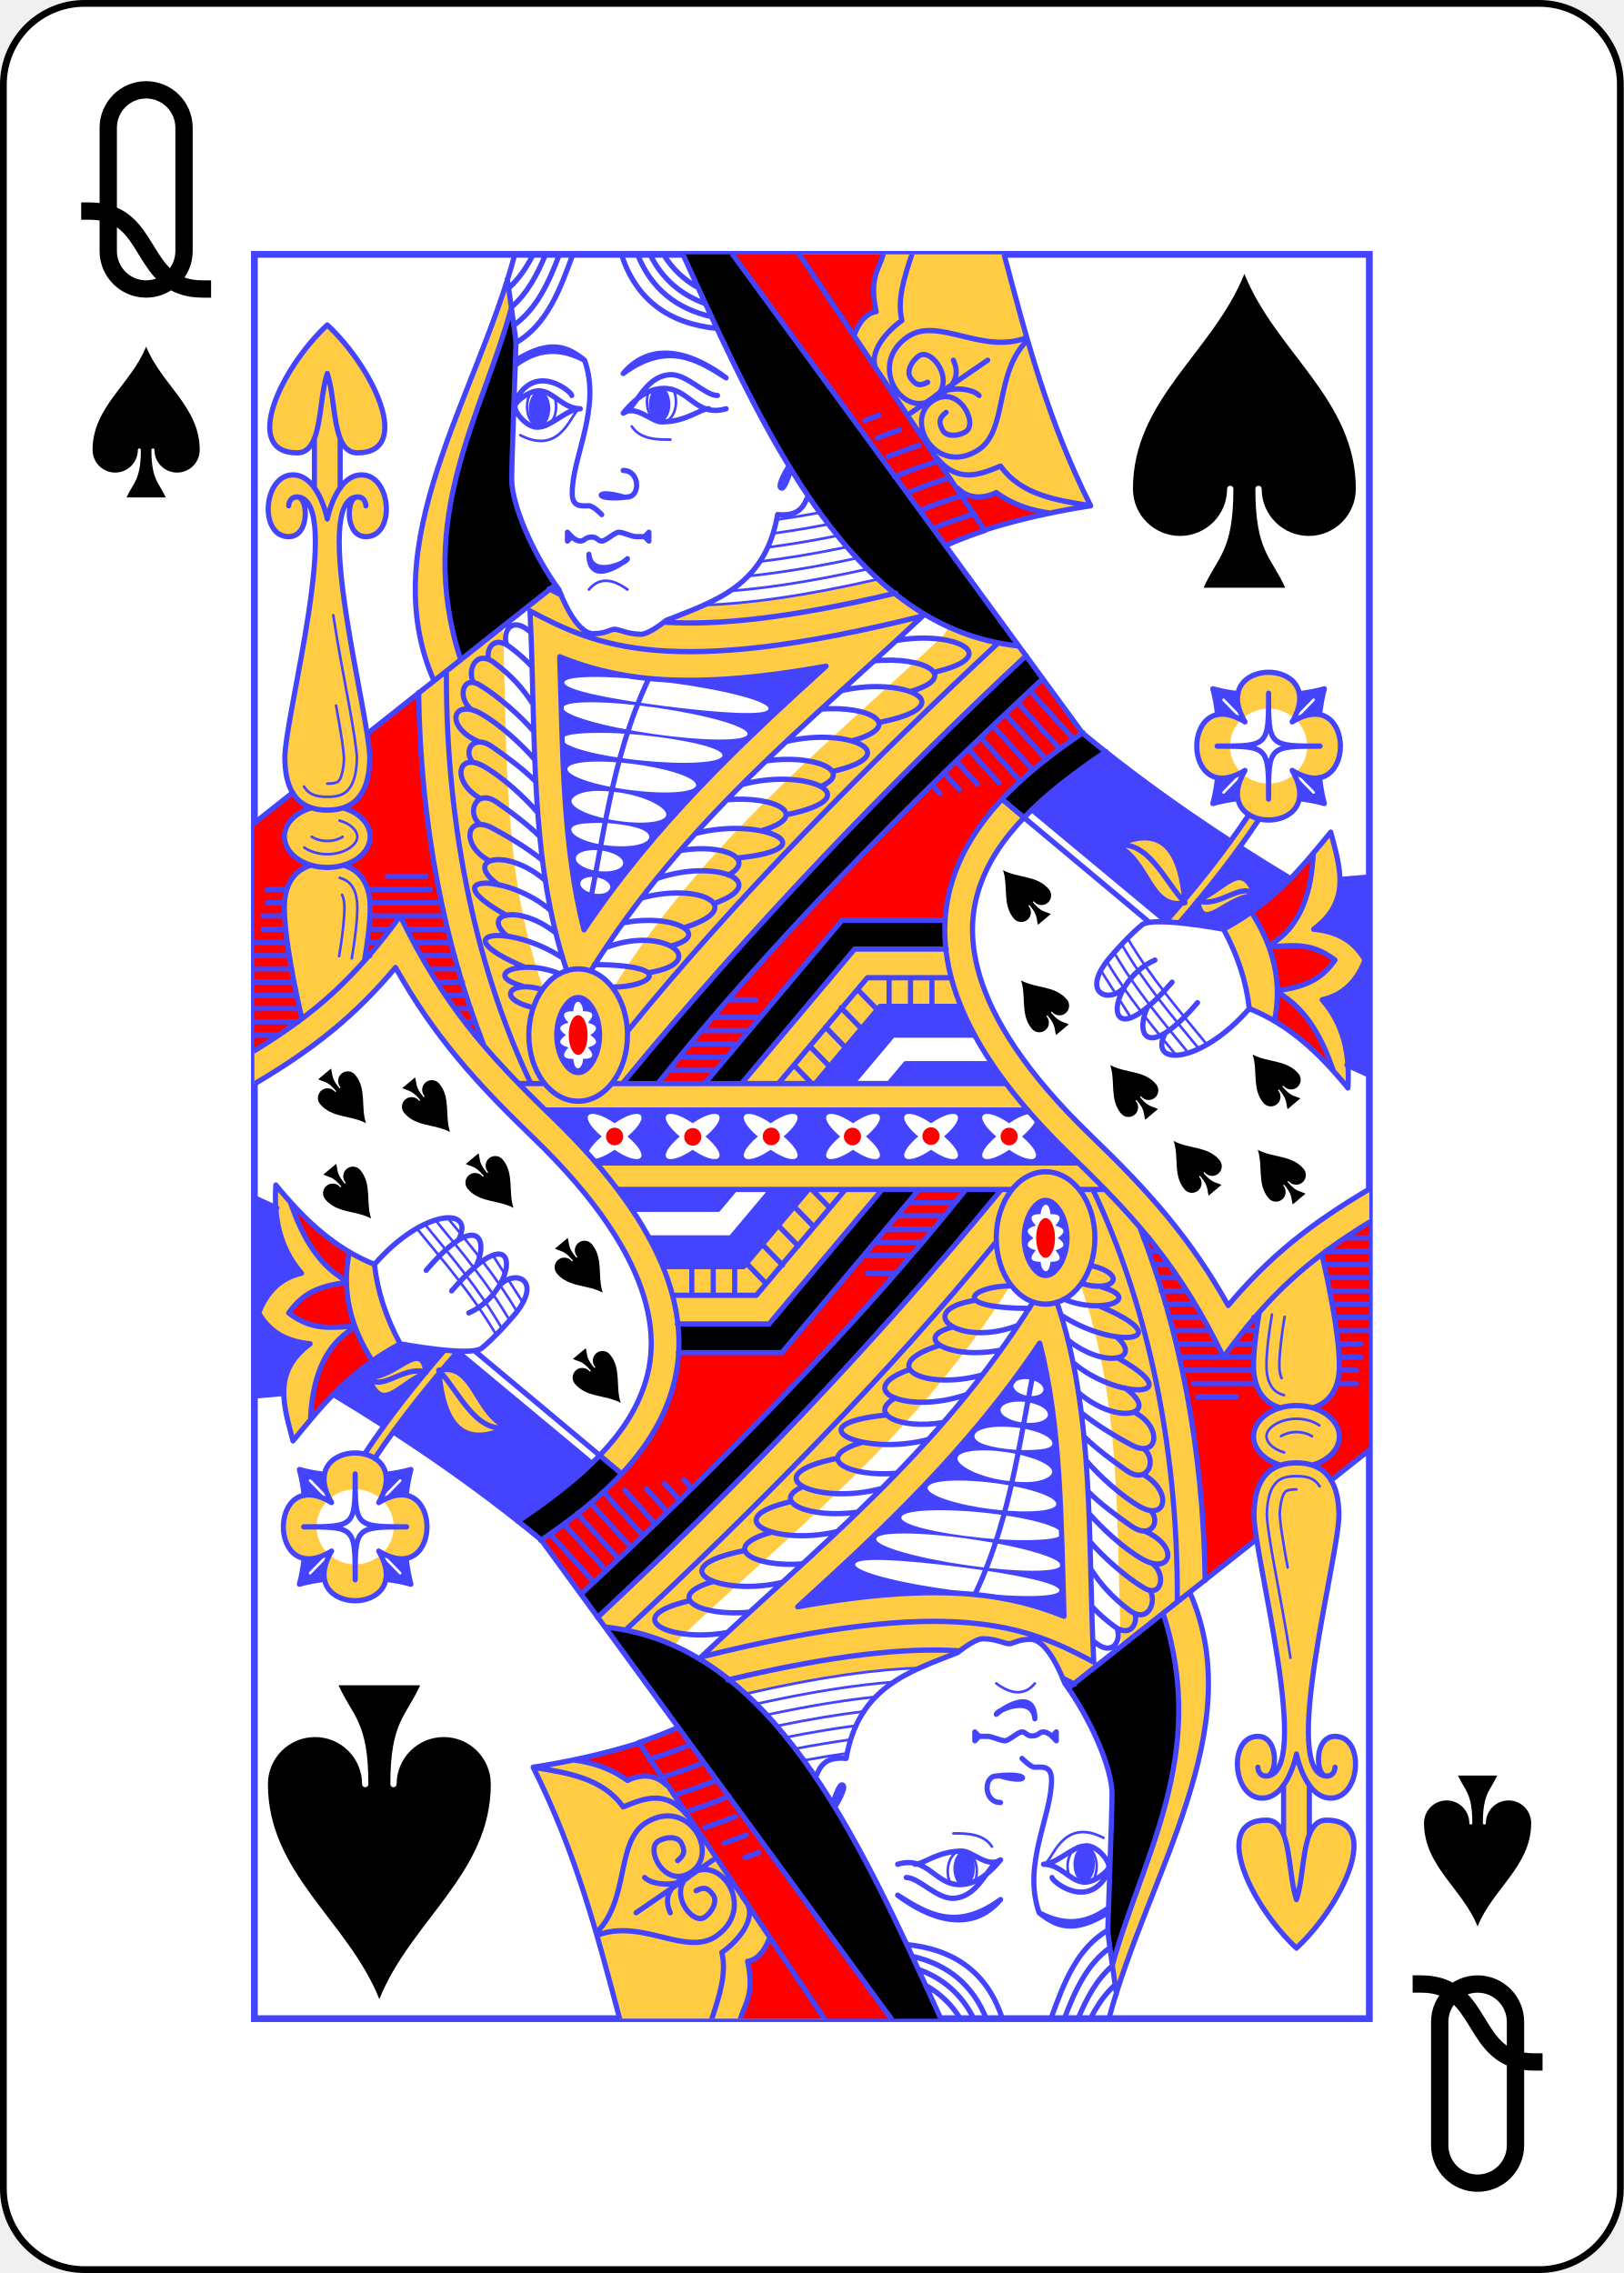
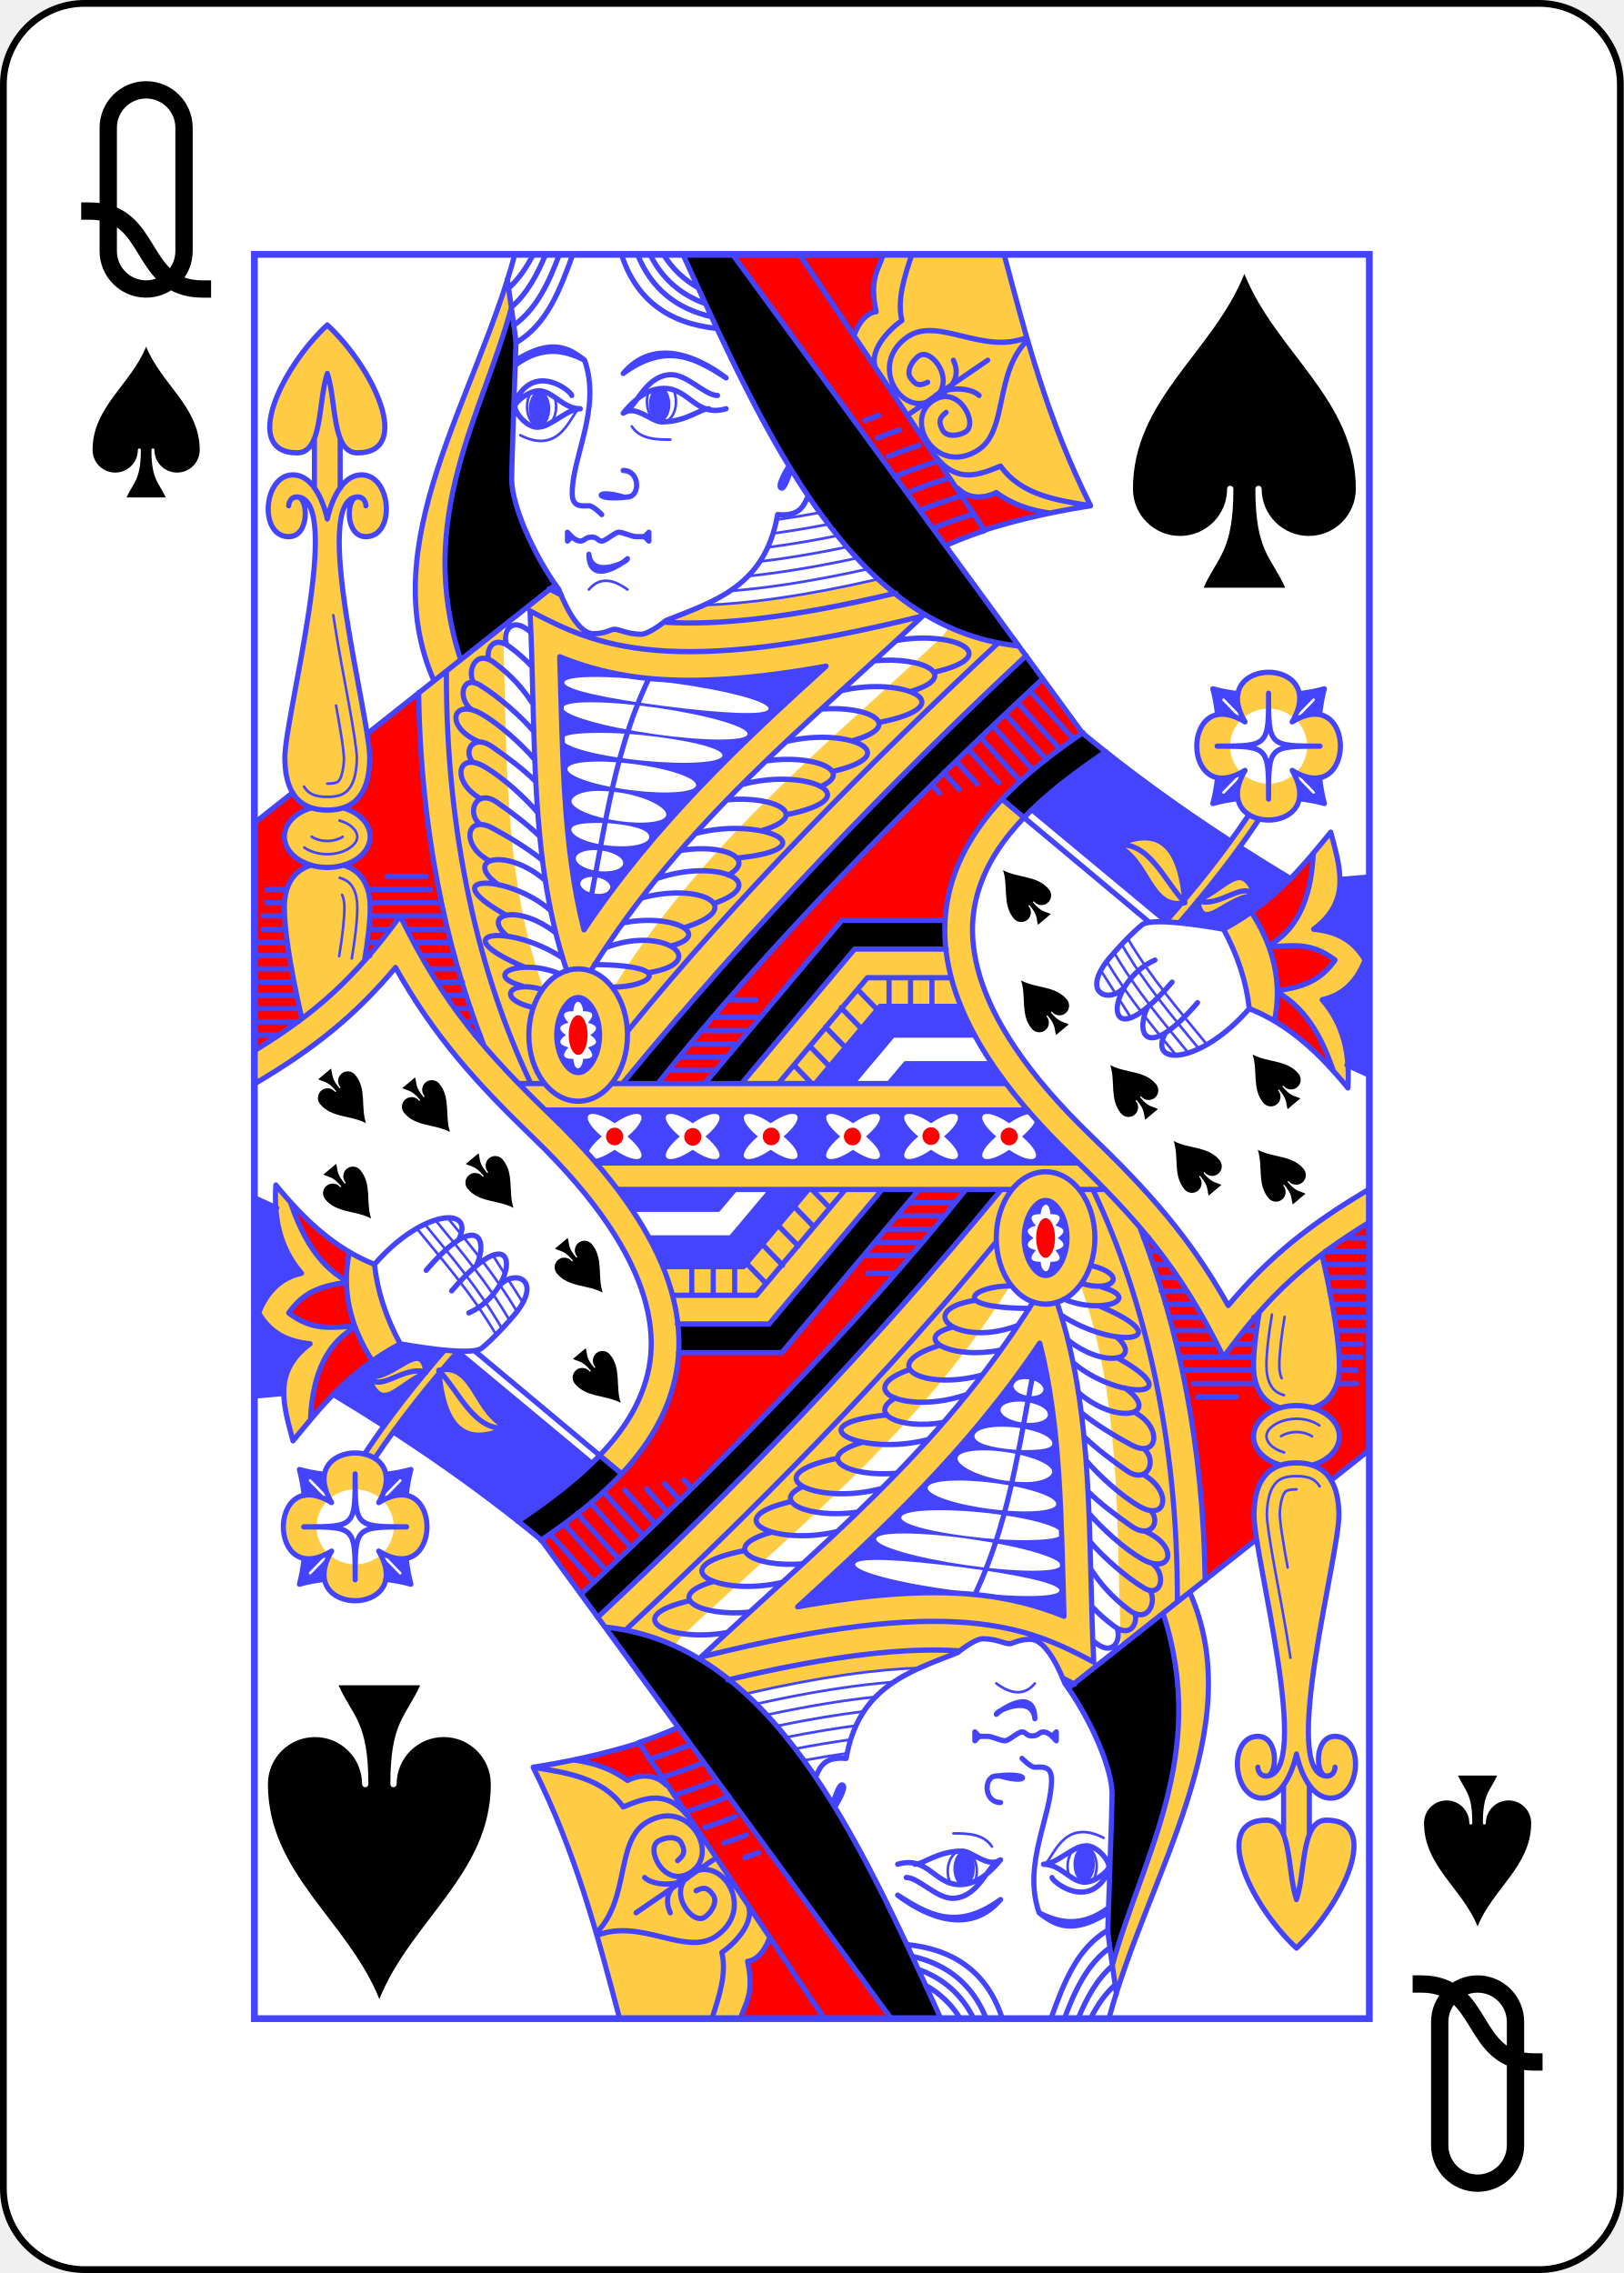
<svg xmlns="http://www.w3.org/2000/svg" xmlns:xlink="http://www.w3.org/1999/xlink" class=" queen" face="QS" height="3.5in" preserveAspectRatio="none" viewBox="-120 -168 240 336" width="2.5in">
  <defs>
    <symbol id="SSQ" viewBox="-600 -600 1200 1200" preserveAspectRatio="xMinYMid">
      <path d="M0 -500C100 -250 355 -100 355 185A150 150 0 0 1 55 185A10 10 0 0 0 35 185C35 385 85 400 130 500L-130 500C-85 400 -35 385 -35 185A10 10 0 0 0 -55 185A150 150 0 0 1 -355 185C-355 -100 -100 -250 0 -500Z" fill="black" />
    </symbol>
    <symbol id="VSQ" viewBox="-500 -500 1000 1000" preserveAspectRatio="xMinYMid">
      <path d="M-260 100C40 100 -40 460 260 460M-175 0L-175 -285A175 175 0 0 1 175 -285L175 285A175 175 0 0 1 -175 285Z" stroke="black" stroke-width="80" stroke-linecap="square" stroke-miterlimit="1.5" fill="none" />
    </symbol>
    <symbol id="SQ6" preserveAspectRatio="none" viewBox="0 0 1300 2000">
      <path stroke="#44F" stroke-linecap="round" stroke-linejoin="round" stroke-width="3" fill="none" d="M986.603,811.202l17.525,26.837m3.576,5.477 14.288,21.88M993.49,800.868c12.595,20.813 26.365,39.794 40.672,57.94m3.681,4.637c6.057,7.579 12.2,15.026 18.38,22.414m3.579,4.268c4.936,5.872 9.889,11.716 14.837,17.57M1002.289,791.277c25.655,42.892 56.331,77.957 86.527,113.771M1011.321,782.244c26.598,44.899 58.724,81.183 90.152,118.553M1018.211,775.405C1045.438,820.52 1078.197,857.015 1110,895M91.99,409.09c5.346,34.4 12.365,69.897 17.979,99.543 5.614,29.646 9.608,54.847 9.523,62.492 -0.145,13.187 -2.604,25.095 -7.352,32.221C107.393,610.471 101.334,615 85,615 68.666,615 62.607,610.471 57.859,603.346M95.23,511.424c2.783,14.698 5.162,28.283 6.813,38.99 1.65,10.708 2.461,19.517 2.449,20.547 -0.126,11.422 -3.037,21.371 -4.834,24.068 -1.554,2.333 -1.961,2.671 -3.316,3.332C94.986,599.022 91.781,600 85,600M99.244,641.859C113.484,645.758 120,654.053 120,660c0,3.875 -2.134,8.183 -8.246,12.461C105.642,676.739 95.97,680 85,680 74.03,680 64.358,676.739 58.246,672.461M99.477,706.764c8.836,2.486 12.848,6.436 15.93,11.998C118.488,724.324 120,732.046 120,740c0,15.201 -2.706,36.775 -6.41,58.111M102.949,660.283C99.903,662.338 92.86,665 85,665c-7.997,0 -15.198,-2.76 -18.152,-4.828M102.285,726.031C103.523,728.265 105,733.947 105,740c0,13.42 -2.566,34.674 -6.189,55.545M726.76,368.279C639.854,387.672 574.693,396.008 524.839,397.575M715.613,356.589C649.941,370.779 597.123,378.462 554.168,381.631M703.039,344.259c-49.768,10.383 -91.885,16.912 -127.756,20.523M690.788,331.769c-38.303,7.698 -71.908,13.042 -101.508,16.491M680.138,318.872c-30.036,5.827 -57.089,10.165 -81.515,13.253M670.205,305.766c-23.347,4.37 -44.834,7.816 -64.642,10.458M659.573,292.715c-18.048,3.239 -34.946,5.91 -50.783,8.073M390,380c11.945,-13.956 27.221,-12.698 45,0M440,195c10,15 30,15 45,15M310,205c50,25 60,-30 70,-30M350.02,162.055c1.143,3.178 1.786,6.766 1.786,10.564 0,13.036 -7.581,23.604 -16.933,23.604 -9.352,0 -16.933,-10.568 -16.933,-23.604 0,-5.798 1.5,-11.108 3.988,-15.217M488.558,153.607c1.908,3.82 3.026,8.463 3.026,13.47 0,13.036 -7.581,23.604 -16.933,23.604 -9.352,0 -16.933,-10.568 -16.933,-23.604 0,-4.033 0.725,-7.829 2.004,-11.149" />
      <use xlink:href="#SSQ" height="90" width="90" transform="translate(1188,935)scale(1,0.972)rotate(-40)translate(-45,-45)" />
      <use xlink:href="#SSQ" height="90" width="90" transform="translate(1194,1043)scale(1,0.972)rotate(-40)translate(-45,-45)" />
      <use xlink:href="#SSQ" height="90" width="90" transform="translate(1096,1033)scale(1,0.972)rotate(-40)translate(-45,-45)" />
      <use xlink:href="#SSQ" height="90" width="90" transform="translate(1022,947)scale(1,0.972)rotate(-40)translate(-45,-45)" />
      <use xlink:href="#SSQ" height="90" width="90" transform="translate(918,851)scale(1,0.972)rotate(-40)translate(-45,-45)" />
      <use xlink:href="#SSQ" height="90" width="90" transform="translate(897,726)scale(1,0.972)rotate(-40)translate(-45,-45)" />
    </symbol>
    <symbol id="SQ5" preserveAspectRatio="none" viewBox="0 0 1300 2000">
      <path stroke="#44F" stroke-linecap="round" stroke-linejoin="round" stroke-width="6" fill="none" d="M435,885A57.5,75 0 0 1 377.5,960 57.5,75 0 0 1 320,885 57.5,75 0 0 1 377.5,810 57.5,75 0 0 1 435,885v0M417.077,940H876.026M308.271,940h28.757M339.491,970H901.478M131.845,543.196 351.035,374.589M6.9310566e-5,644.615 44.832,610.129M1138.166,665.182C1077.993,627.183 1020.125,586.553 965.296,542.458M1208.58,707.907c-20.188,-11.785 -40.16,-23.815 -59.891,-36.121M557.518,-3.5577172e-4 965.446,542.578M1299.729,1059.765c-68.477,39.278 -116.733,76.573 -164.284,131.813 -44.949,-77.848 -93.918,-130.607 -160.209,-192.689 -76.06,-71.231 -114.274,-131.591 -129.371,-180.426 -15.097,-48.834 -8.908,-86.603 7.949,-120.969 28.317,-57.727 91.513,-102.355 139.07,-133.864M499.685,0.037C598.837,212.453 698.514,423.778 890.342,443.851M364.365,812.312C320.077,685.414 328.509,542.63 321.336,404.177c76.717,39.852 163.357,77.441 457.882,5.761C644.587,533.127 501.693,642.054 392.457,811.847M355.977,456.125c29.63,11.748 64.921,21.562 110.043,25.154 51.306,4.084 115.563,0.486 200.578,-14.406 -98.578,87.128 -198.392,177.482 -282.246,298.861 -24.965,-94.927 -24.797,-201.063 -28.375,-309.609v0M867.343,440.406C719.63,574.076 560.439,730.575 436.094,879.438M223.892,472.869c-0.823,183.169 37.986,343.482 98.116,466.271M191.498,496.713c2.086,150.922 30.405,286.392 75.553,398.739M429.507,939.468C578.783,763.04 746.552,593.77 899.911,454.841M470.355,940.012C595.553,787.076 764.145,621.017 918.956,481.379M525,940 685,755h120.419M567.926,940.05 699.861,787.5h106.789M611.465,939.39 714.723,820h97.264M654.392,939.439 729.584,852.5h93.897M697.397,939.399 744.445,885h95.046M740.075,939.736 759.307,917.5H860M906.392,629.423 1063.785,756.677M871.924,617.813 1043.244,757.011M459.619,481.348C414.869,573.513 406.452,669.627 385,765M303.656,-0.002C259.093,162.789 138.614,327.078 209.423,483.473M240.1,458.28C187.085,297.86 265.541,182.854 300.096,58.96M805.811,330.134c14.888,-6.445 30.422,-12.16 46.149,-17.214M0.097,902.739C71.866,860.067 117.037,820.617 170,750c50,100 99.857,155.164 176.979,227.389 281.561,263.684 94.151,409.611 -13.084,480.469M377.5,842.5c4.423,0 9.318,2.003 14.867,9.24C397.916,858.978 402.5,871.022 402.5,885c0,13.978 -4.584,26.022 -10.133,33.26C386.818,925.497 381.923,927.5 377.5,927.5c-4.423,0 -9.318,-2.003 -14.867,-9.24C357.084,911.022 352.5,898.978 352.5,885c0,-13.978 4.584,-26.022 10.133,-33.26C368.182,844.503 373.077,842.5 377.5,842.5v0M1130,765c16.819,30.213 26.654,60.208 30,90 47.231,18.324 82.887,51.837 115,90 2.342,-37.044 -4.297,-71.387 -30,-100 23.35,-4.999 40.003,-20.019 50,-45 -14.528,-24.402 -35.976,-32.699 -60,-35 44.875,-32.167 30.267,-71.339 20,-110 -32.963,38.744 -63.867,77.98 -125,110v0M1300,705.833l-34.324,2.86M1300,930.555l-26.171,-11.632M1192.727,836.426c37.699,20.42 54.567,59.519 65.28,89.01M1182.969,784.923c26.555,-0.869 48.454,-6.172 77.031,15.077 -14.637,19.516 -30.136,29.721 -67.201,34.643M1234.629,679.158c-1.994,40.389 -12.783,83.276 -52.204,104.577M1162.343,745.425c26.538,39.875 36.074,80.877 26.979,123.434M1130,765c0,0 -82.168,-15 -95,-5 -12.832,10 -32.969,31.307 -40,40 -31.97,39.527 3.645,49.729 20,30M1050,800c-59.312,25.45 -64.226,120.615 20,25M1041.193,853.529c-14.944,32.294 0.758,60.301 58.5,-5.248M1062.185,882.591C1040.994,921.292 1103.755,918.144 1160,855M1063.252,755.8c33.572,-37.624 66.287,-76.827 96.446,-120.735M1078.458,757.687c32.493,-36.683 64.095,-75.006 93.255,-117.826M1085,735c-4.952,-58.002 -25.404,-90.068 -80,-65 38.526,16.691 38.617,74.158 80,65v0M1005,670c37.807,-6.254 56.14,40.797 80,65M1100,732.332c35,-15 50.673,-47.071 67.282,-5 -32.282,-2.084 -62.282,45 -67.282,5v0M1100.066,732.845c26.326,8.267 52.462,-23.905 67.216,-5.514M1155,585C1080,630 1080,485 1155,530c-45,-75 100,-75 55,0 75,-45 75,100 10e-5,55 45,75 -100,75 -55,10e-6v0M1242.5,557.5c-60,0 -60,0 -60,-60 0,60 0,60 -60,60 60,0 60,0 60,60 0,-60 0,-60 60,-60v0M1122.974,521.343c-1.248,-10.594 -3.073,-20.44 -5.474,-28.843 8.577,2.45 18.654,4.3 29.498,5.55M1146.755,616.978c-10.751,1.249 -20.742,3.09 -29.255,5.522 2.422,-8.479 4.258,-18.424 5.507,-29.126M1241.948,592.986c1.25,10.85 3.1,20.933 5.552,29.514 -8.414,-2.404 -18.273,-4.23 -28.883,-5.478M1218.576,497.983c10.625,-1.248 20.499,-3.076 28.924,-5.483 -2.415,8.453 -4.247,18.364 -5.495,29.029M357.959,386.261c-4.785,-2.306 -9.524,-4.688 -14.283,-7.126M748.069,383.939C622.451,413.088 538.889,420.538 479.792,417.078M355.99,456.129c29.627,11.745 64.914,21.559 110.029,25.15 51.303,4.084 115.556,0.486 200.564,-14.404C568.012,554 468.16,644.256 384.25,765.713 359.238,670.907 359.539,564.676 355.99,456.129v0M85,135c10.787,31.13 5,90 35,90 65,0 20,-95 -35,-145 -55,50 -100,145 -35,145 30,0 24.213,-58.87 35,-90v0M40,285c0,0 0,-10 10,-10 12.881,0 15,45 -10,45 -35,0 -30,-70 5,-70 30,0 40,50 40,50 0,0 10,-50 40,-50 35,0 40,70 5,70 -25,0 -22.881,-45 -10,-45 10,0 10,10 10,10M120,275c-55,2.668 15,250 14.491,296.289C134.168,600.673 125,630 85,630 45,630 35.832,600.673 35.509,571.289 35,525 105,277.668 50,275M70,264.984V208.333M100,265.189V208.744M103.206,627.393C121.818,632.488 135,645.167 135,660c0,19.33 -22.386,35 -50,35 -27.614,0 -50,-15.67 -50,-35 0,-14.83 13.177,-27.506 31.782,-32.604M65.931,692.476C41.675,699.577 35,720.74 35,740c0,36.244 13.136,96.133 20.364,126.343M128.369,800.677C132.147,778.914 135,756.89 135,740c0,-19.399 -6.772,-40.731 -31.462,-47.677M256.892,885h6.386M1.1417102e-4,885 28.737,885M245.572,870h11.901M2.5229169e-5,870 51.088,870M233.67,855h18.578M4.1609595e-5,855 52.54,855M222.93,840h24.093M7.6084636e-5,840 49.347,840M212.771,825h29.898M4.2336546e-5,825 46.444,825M203.192,810h34.543M4.0905762e-6,810 43.541,810M194.483,795h38.897M129.462,795h5.225M-3.8457096e-5,795 40.638,795M186.065,780h42.961M131.784,780h14.514M-3.1733115e-5,780 38.316,780M178.228,765h46.734M133.816,765h24.673M10,765H36.284M134.687,750h86.502M10,750H34.543M134.977,735h83.018M15,735H35.123M132.655,720H205M15,720H37.845M155,705h45M325,510c-11.823,-17.571 -24.455,-31.947 -45.421,-47.163 -21.678,-15.732 -32.015,9.636 -23.863,22.705M325,540c-13.684,-15.717 -40.727,-39.318 -62.257,-51.807 -20.397,-11.832 -26.523,15.099 -9.535,27.995M326.649,572.539c-13.684,-15.717 -40.423,-39.856 -62.257,-51.807 -33.042,-18.086 -43.839,14.159 -2.743,31.807M329.682,632.145c-13.684,-15.717 -40.423,-39.856 -62.257,-51.807 -30.812,-16.866 -37.656,16.866 -5.116,35.807M328.068,597.688c-13.861,-13.59 -33.316,-27.705 -50.773,-39.513 -22.074,-14.931 -34.105,4.474 -22.836,17.226M332.196,659.388c-13.77,-13.233 -32.62,-26.885 -49.583,-38.358 -24.045,-16.263 -36.173,12.272 -19.252,25.316M335.481,686.606C319.244,673.642 295.514,659.744 277.425,650.338c-31.27,-16.261 -36.887,20.479 -3.298,37.121M339.442,709.944C293.812,671.344 241.204,684.642 285,715M345.578,743.858c-49.783,-42.234 -140.14,-42.27 -51.454,5.5M359.154,797.427C296.308,757.356 217.415,767.986 315.257,808.088M356.152,815.716c-43.416,-18.163 -92.791,0.21 -43.971,13.658M335.796,833.551c-36.462,-11.384 -55.926,9.427 -11.424,20.211M323.637,467.387c-7.192,-7.586 -15.51,-14.892 -25.859,-22.401 -17.521,-12.715 -26.719,0.327 -25.123,12.489M322.159,428.227c-1.318,-1.002 -2.67,-2.006 -4.059,-3.014 -19.412,-14.087 -28.607,3.442 -24.227,16.361M351.502,769.347c-41.829,-32.623 -87.13,-22.987 -57.826,2.599M396.51,805.034c97.552,1.04 65.936,25.615 21.194,25.634M410.204,785.716c31.879,-11.92 60.58,-9.172 74.958,-1.629 16.817,8.823 14.04,24.205 -26.164,30.349M430.55,757.732c58.577,-11 103.695,13.949 55.485,26.189M451.623,729.604c67.421,-18.097 125.455,10.742 49.426,33.663M469.152,707.617c69.253,-23.471 135.427,4.475 67.152,28.145M497.035,675.734c50.502,-8.008 88.675,9.666 55.551,28.022M514.063,656.567c77.254,-19.945 157.955,17.262 48.763,27.753M550.915,618.31c57.176,-5.002 100.009,18.027 40.226,35.034M568.891,600.939c75.248,-19.798 151.842,14.609 51.224,34.336M596.84,574.156c55.645,-7.643 102.468,11.747 64.246,28.765M620.738,552.108c71.57,-16.516 140.665,14.62 53.46,34.064M660.734,515.57c57.115,-4.525 99.001,18.874 36.455,35.786M684.387,494.589c73.88,-16.895 144.864,16.899 43.681,36.081M722.796,460.826c57.765,-5.504 101.75,17.66 42.025,34.797M748.431,437.765c68.018,-11.92 127.591,17.439 43.802,36.027M645.552,273.862C640.452,285.479 635.593,297.26 610,295c-14.372,81.302 -73.773,98.388 -130,120 0,0 -19.419,15.646 -29.419,15.646C435.581,430.646 425,425 420,425c-5,0 -10,5 -25,5 -15,0 -30,-25 -40,-50 -30,-40 -55,-96.045 -55,-125 0,-20 5.003,-149.999 5,-155 -0.002,-3.089 -5.728,-42.446 -10.104,-72.074M622.933,240.321C616.616,250.552 609.194,264.742 615,265c2.734,0.121 6.97,-10.378 10.244,-19.906M904.16,494.814l50.564,54.175M889.99,508.204l48.735,52.216M875.348,521.087l48.019,51.449M861.637,534.968l46.154,49.451M847.017,547.875l45.963,49.246M832.833,561.25l35.288,37.809M818.663,574.639l24.026,25.742M803.865,587.356l17.842,19.116M790.064,601.14l8.928,9.566M482.759,925h55.419M495.895,910h55.008M508.21,895h55.829M521.346,880h55.419M534.483,865h55.419M552.956,845H585M790,820v32.5M765,820v32.5M740,820v32.5M703.268,833.268l22.578,22.578M684.089,854.089l23.399,23.399M665.936,875.936l22.783,22.783M648.194,898.194l22.578,22.578M629.22,919.22l20.731,20.731M791.296,310.755c15.63,-6.297 31.834,-11.835 48.115,-16.69M776.157,290.351c15.845,-6.355 32.273,-11.933 48.765,-16.813M760.822,270.486c16.181,-6.504 32.973,-12.196 49.824,-17.161M746.548,252.229c16.426,-6.796 33.542,-12.736 50.759,-17.91M739.121,229.174c11.718,-4.608 23.734,-8.797 35.842,-12.6M726.547,208.228c8.464,-3.276 17.075,-6.335 25.756,-9.191M711.686,188.339c5.395,-2.008 10.857,-3.949 16.37,-5.825M900.409,94.432C848.546,114.254 796.728,69.77 761.432,93.622 715,125 755,185 789.335,165.189 821.135,146.84 790,105 775,115c-9.303,6.202 -14.888,18.309 -10,25 6.18,8.459 10.489,9.628 20,5M901.467,97.133C861.761,135.456 879.347,201.012 842.741,222.521 794.423,250.91 757.503,188.968 790.171,166.514c30.256,-20.796 54.606,25.324 39.12,34.554 -9.604,5.724 -22.937,5.55 -26.869,-1.743 -4.972,-9.221 -4.172,-13.613 4.102,-20.203M765,180l90,-60M845,160c-10,-10 -45.467,-11.357 -55,5 22.008,-11.038 34.763,-24.757 25,-45M795,230c25,30 50,20 75,10 24.055,32.765 64.661,38.666 105,45M725,130C715,110 740,85 755,75 749.149,51.949 757.707,26.01 766.594,0.005M700,90c10,-25 25,-25 25,-25 -8.483,-38.172 3.289,-47.867 8.187,-64.931M427.964,0.018C445.065,51.748 483.313,78.4 539.319,83.994M446.671,0.044C462.631,38.844 492.036,61.7 533.14,70.683M461.245,0.016C475.225,27.447 496.929,45.719 525.584,55.748M476.996,0.108C487.38,16.454 500.998,28.964 517.636,37.894M371.264,0.044C356.344,40.197 340.918,80.075 304.697,100.286M355.609,0.044C343.343,31.804 329.139,61.846 302.671,80.299M339.571,0.021C329.734,23.196 317.891,44.53 299.715,59.884M325.157,0.084C317.465,14.722 308.277,27.965 296.268,38.544M305,120c41.102,-25.066 61.561,-14.287 80,0 20,55 -15,110 -14.419,151.676 0.216,15.477 11.727,13.449 19.419,13.324 4.999,-0.081 15,10 15,10M305,125c29.586,-20.976 55.476,-17.507 80,-5M430,245c20,0 20,30 5,30 -40,5 -40,-10 -5,0M365,315v10l5,-5 -5,-5v0M455,320l5,-5v10l-5,-5v0M370,320c0,0 5,5 10,5 5,0 5.244,-4.01 12.322,-4.485C400,320 400,325 405,325c5,0 15,-10 20,-10 5,0 15,5 20,5h10M390,340c3.07,28.452 45.614,8.689 45,5 -5,5 -44.772,31.851 -45,-5v0M430,135c51.536,-36.719 85.865,-16.182 120,5 -35.405,-25.982 -85,-45 -120,-5v0M540,160C525,160 503.53,134.615 483.614,136.451 453.799,139.2 445,175 430,180 447.935,158.592 463.794,151.781 478.07,151.935 507.274,152.251 515,185 550,175M430,180c15,-10 32.809,10.043 45.174,9.945C504.082,189.717 519.494,175 530,175M380,175c-20,0 -30.874,-19.165 -47.032,-20.29 -12.341,-0.86 -29.195,12.612 -29.195,17.612 0,7.071 11.237,20.708 22.743,23.258C342.908,199.214 362.812,175.349 380,175v0M305,165c22.643,-42.75 64.953,-9.492 65,-5M820,265c15,15 35,10 45,5 20.519,14.656 42.757,20.72 62.683,23.229M851.867 312.337C895.106 299.118 938.831 290.348 975 285C924.901 188.223 899.901 94.153 874.117 -0.002 M851.867,312.337C895.106,299.118 938.831,290.348 975,285 924.901,188.223 899.901,94.153 874.117,-0.002M851.013,311.998 635.367,-2.4089679e-4M927.653,293.265C907.757,290.72 885.519,284.656 865,270c-10,5 -30,10 -45,-5" />
    </symbol>
    <symbol id="SQ4" preserveAspectRatio="none" viewBox="0 0 1300 2000">
      <path fill="black" d="M499.674,0C598.831,212.426 698.516,423.784 891.078,444.248L557.508,0ZM299.898,59.855C265.541,182.854 187.085,297.86 240.1,458.279L349.875,372.945C322.205,333.641 300,282.29 300,255c0,-20 5.003,-149.999 5,-155 -10e-4,-2.004 -2.411,-19.274 -5.102,-40.145zM899.91,454.842C746.551,593.77 578.784,763.041 429.508,939.469l40.848,0.543C595.553,787.076 764.144,621.017 918.955,481.379Zm65.791,87.457c-28.872,19.187 -64.125,44.128 -93.979,75.523l25.551,20.043c30.23,-29.844 65.96,-54.59 95.6,-73.979 -9.281,-6.879 -18.471,-14.107 -27.172,-21.588zM685,755 525.102,939.883 570,940 699.861,787.5H806.65L805,755Z" />
    </symbol>
    <symbol id="SQ3" preserveAspectRatio="none" viewBox="0 0 1300 2000">
      <path fill="#44F" d="M472.5,150a12.5,20 0 0 0 -12.5,20 12.5,20 0 0 0 12.5,20 12.5,20 0 0 0 12.5,-20 12.5,20 0 0 0 -12.5,-20zm-140,5a12.5,20 0 0 0 -12.5,20 12.5,20 0 0 0 12.5,20 12.5,20 0 0 0 12.5,-20 12.5,20 0 0 0 -12.5,-20zm23.49,301.129c3.549,108.548 3.248,214.779 28.26,309.584 83.91,-121.457 183.762,-211.713 282.334,-298.838 -85.008,14.89 -149.262,18.489 -200.564,14.404 -45.115,-3.592 -80.402,-13.405 -110.029,-25.15zm42.926,22.922c22.576,0.103 52.528,2.344 83.498,6.246 65.746,8.284 118.153,21.659 117.055,29.873 -1.098,8.214 -56.309,5.079 -122.053,-3.205 -65.739,-8.284 -117.118,-18.579 -116.027,-26.793 0.534,-4.02 14.072,-6.229 37.527,-6.121zM1117.5,492.5c2.401,8.404 4.227,18.249 5.475,28.844v0.361c7.388,-1.364 16.465,0.084 27.232,5.623l-21.267,-21.268a1.5,1.5 0 0 1 1.045,-2.576 1.5,1.5 0 0 1 1.076,0.455l21.268,21.268c-5.529,-10.748 -6.981,-19.813 -5.629,-27.193 -10.729,-1.249 -20.702,-3.086 -29.199,-5.514zm130,0c-8.425,2.407 -18.299,4.234 -28.924,5.482h-0.279c1.361,7.386 -0.087,16.461 -5.623,27.223l21.266,-21.266a1.5,1.5 0 0 1 1.031,-0.453 1.5,1.5 0 0 1 1.09,2.574l-21.267,21.268c10.757,-5.534 19.827,-6.984 27.211,-5.627v-0.172c1.249,-10.665 3.081,-20.576 5.496,-29.029zm-853.6,15.258c20.384,0.103 47.429,2.344 75.393,6.246 59.364,8.284 106.684,21.659 105.691,29.873 -0.993,8.214 -49.917,8.157 -109.277,-0.127 -59.364,-8.284 -106.684,-21.659 -105.691,-29.873 0.486,-4.019 12.709,-6.227 33.885,-6.119zm7.695,34.68c15.094,-0.075 32.615,0.814 50.479,2.562 51.501,5.041 94.008,14.752 93.676,23.004 -0.329,8.252 -42.347,10.855 -93.85,5.814C400.399,568.778 358.918,558.002 359.25,549.75c0.203,-5.087 15.52,-7.179 42.346,-7.312zm590.814,21.094c-26.288,17.831 -58.004,39.716 -85.844,65.822L1063.252,755.799c5.929,-6.645 11.831,-13.341 17.697,-20.102C1043.571,740.317 1042.225,686.128 1005,670c53.451,-24.542 74.165,5.695 79.658,61.402 18.288,-21.222 36.203,-43.132 53.461,-66.25 -50.496,-31.89 -99.368,-65.632 -145.709,-101.621zm92.248,167.871c-1.235,1.434 -2.47,2.867 -3.709,4.295 1.306,-0.161 2.653,-0.388 4.051,-0.697 -0.104,-1.216 -0.224,-2.404 -0.342,-3.598zm-21.406,24.396 1.324,1.023C1092.824,758.22 1130,765 1130,765c33.235,-17.408 57.528,-36.95 78.082,-57.385 -19.956,-11.655 -39.702,-23.553 -59.211,-35.719 -15.553,20.888 -31.646,40.782 -48.066,60.072 34.429,-15.142 49.998,-46.38 66.478,-4.637 -32.143,-2.075 -62.02,44.581 -67.213,5.5 -7.149,8.386 -14.356,16.663 -21.611,24.854zM399.885,574.988c12.139,-0.075 26.23,0.814 40.598,2.562 41.421,5.041 74.783,15.817 74.516,24.068 -0.265,8.252 -34.059,10.855 -75.48,5.814 -41.421,-5.041 -74.783,-15.817 -74.516,-24.068 0.164,-5.087 13.308,-8.243 34.883,-8.377zm814.908,12.684 21.267,21.268a1.5,1.5 0 1 1 -2.121,2.121l-21.266,-21.266c5.537,10.764 6.984,19.84 5.621,27.227h0.322c10.609,1.248 20.468,3.074 28.883,5.479 -2.428,-8.497 -4.263,-18.47 -5.512,-29.199 -7.381,1.352 -16.447,-0.099 -27.195,-5.629zm-64.588,0.002c-10.75,5.53 -19.816,6.98 -27.197,5.627v0.072c-1.249,10.702 -3.085,20.648 -5.508,29.127 8.498,-2.428 18.47,-4.265 29.199,-5.514 -1.352,-7.38 0.1,-16.446 5.629,-27.193l-21.268,21.268a1.5,1.5 0 1 1 -2.121,-2.121zM399.951,608.221c7.756,-0.014 16.339,0.596 25.049,1.779 30.51,4.147 55.198,16.746 55.244,25 0.049,8.255 -24.648,11.585 -55.16,7.438 -30.51,-4.147 -55.282,-14.199 -55.328,-22.453 -0.032,-5.623 11.687,-11.731 30.195,-11.764zm2.941,36.283c3.928,-0.016 8.001,0.151 12.107,0.496 25.086,2.107 44.778,7.028 45.422,14.979 0.643,7.95 -19.171,12.686 -44.256,10.578 -25.086,-2.107 -45.944,-10.261 -46.588,-18.211 -0.523,-6.467 13.793,-7.764 33.314,-7.842zm-6.371,30.781c1.538,10e-4 3.102,0.061 4.674,0.18 15.244,1.152 28.128,7.433 28.779,14.027 0.652,6.595 -11.178,11.008 -26.422,9.855 -15.244,-1.152 -28.128,-7.433 -28.779,-14.027 -0.573,-5.812 8.608,-10.048 21.748,-10.035zm-2.721,30.471c0.975,0.002 1.966,0.05 2.963,0.145 9.661,0.914 17.828,5.899 18.242,11.133 0.413,5.235 -7.086,8.737 -16.748,7.822 -9.661,-0.914 -17.828,-5.899 -18.242,-11.133 -0.364,-4.614 5.455,-7.977 13.785,-7.967zm906.199,0.078 -34.277,2.855c0.225,20.003 -6.783,39.153 -30.719,56.311 24.024,2.301 45.472,10.598 60,35 -9.997,24.981 -26.65,40.001 -50,45 19.682,21.91 28.177,47.183 30.029,74.453l0.01,0.008 24.957,11.094zm-167.266,64.205c0.237,0.446 0.471,0.893 0.705,1.34 -0.234,-0.446 -0.468,-0.893 -0.705,-1.34zm3.041,5.883c0.083,0.166 0.171,0.332 0.254,0.498 -0.083,-0.166 -0.171,-0.332 -0.254,-0.498zm2.676,5.484c0.215,0.453 0.425,0.905 0.637,1.357 -0.212,-0.452 -0.422,-0.905 -0.637,-1.357zm2.455,5.324c0.179,0.4 0.364,0.801 0.541,1.201 -0.177,-0.4 -0.361,-0.801 -0.541,-1.201zm2.596,5.984c0.21,0.502 0.413,1.004 0.619,1.506 -0.206,-0.502 -0.409,-1.004 -0.619,-1.506zm2.07,5.117c0.198,0.503 0.4,1.005 0.594,1.508 -0.194,-0.503 -0.396,-1.005 -0.594,-1.508zm2.342,6.188c0.192,0.531 0.376,1.061 0.564,1.592 -0.188,-0.531 -0.372,-1.061 -0.564,-1.592zm1.732,4.965c0.204,0.605 0.411,1.21 0.609,1.814 -0.199,-0.605 -0.405,-1.21 -0.609,-1.814zm2.027,6.266c0.185,0.602 0.358,1.203 0.537,1.805 -0.179,-0.601 -0.352,-1.203 -0.537,-1.805zm1.469,5.01c0.18,0.638 0.359,1.276 0.533,1.914 -0.174,-0.638 -0.353,-1.276 -0.533,-1.914zM377.5,842.5c-4.423,0 -9.318,2.003 -14.867,9.24C357.084,858.978 352.5,871.022 352.5,885c0,13.978 4.584,26.022 10.133,33.26 5.549,7.238 10.444,9.24 14.867,9.24 4.423,0 9.318,-2.003 14.867,-9.24C397.916,911.022 402.5,898.978 402.5,885c0,-13.978 -4.584,-26.022 -10.133,-33.26C386.818,844.503 381.923,842.5 377.5,842.5Zm-0.273,4.795c2.956,0.088 5.949,5.08 5.949,10.705 10.931,-0.111 14.677,3.311 5.676,13 13.697,3.744 10.645,8.7 2.838,14 7.808,5.3 10.86,10.256 -2.838,14 9.002,9.689 5.255,13.111 -5.676,13 0,10 -9.46,18 -11.352,0 -10.931,0.111 -14.677,-3.311 -5.676,-13 -13.697,-3.744 -10.645,-8.7 -2.838,-14 -7.808,-5.3 -10.86,-10.256 2.838,-14 -9.002,-9.689 -5.255,-13.111 5.676,-13 0.828,-7.875 3.103,-10.773 5.402,-10.705zm352.357,5.205 -75.191,86.939 43.004,-0.041L744.445,885H840l-15,-32.5zm29.723,65 -19.23,22.236L876.25,939.955 860,917.5Zm-104.135,52.42 -315.76,0.18c2.44,2.479 4.988,4.874 7.566,7.289 15.37,14.394 29.321,28.433 41.91,42.127 1.07,-4.444 6.05,-11.131 16.111,-19.516 -30,-25 -15,-35 15,-15 30,-20 45,-10 15,15 30,25 15,35 -15,15 -11.069,7.379 -20.085,10.664 -25.562,10.629 1.311,1.463 2.628,2.926 3.906,4.381l256.418,-0.133zm-170.012,4.445C490.609,974.219 499.75,977.5 511,985c30,-20 45,-10 15,15 30,25 15,35 -15,15 -30,20 -45,10 -15,-15 -18.75,-15.625 -19.922,-25.391 -10.84,-25.635zm91,0C581.609,974.219 590.75,977.5 602,985c30,-20 45,-10 15,15 30,25 15,35 -15,15 -30,20 -45,10 -15,-15 -18.75,-15.625 -19.922,-25.391 -10.84,-25.635z" />
    </symbol>
    <symbol id="SQ2" preserveAspectRatio="none" viewBox="0 0 1300 2000">
      <path fill="red" d="M557.518,0 805.967,330.457 851.014,311.998 635.367,0Zm78.021,0 63.766,90.75C710,65 725,65 725,65 716.507,26.779 728.315,17.104 733.201,0ZM820,265 851.867,312.338C877.508,304.499 903.32,298.225 927.654,293.266 907.758,290.721 885.519,284.656 865,270c-10,5 -30,10 -45,-5zm99.127,216.287C764.145,621.016 595.553,787.076 470.355,940.012L525,940 685,755h120.418l-0.055,-0.412c6.374,-102.762 97.501,-170.658 160.412,-212.229zm-727.42,15.562 -59.861,46.348 -0.396,0.305c1.931,12.046 3.108,21.693 3.041,27.787 -0.259,23.595 -6.221,47.154 -30.277,55.812C121.818,632.489 135,645.167 135,660 129.282,676.588 118.028,686.751 104.152,691.959 128.228,699.269 135,720.601 135,740c0,16.89 -2.852,38.915 -6.16,60.219 -1.952,2.162 -3.909,4.293 -5.873,6.395C138.567,789.967 153.927,771.431 170,750 200.251,810.502 230.449,854.592 266.857,895.715 221.902,783.105 193.584,647.634 191.707,496.85ZM44.531,610.361 0,644.615V902.783C30.798,884.466 56.707,866.736 80.428,846.898 72.428,853.57 64.158,860.019 55.518,866.33 48.136,836.132 35,776.244 35,740 35,720.74 41.675,699.576 65.385,692.256 47.266,686.611 35,674.308 35,660 35,645.17 48.177,632.494 66.973,627.498 56.529,624.356 49.362,618.221 44.531,610.361Zm1190.098,68.797 -1.121,1.047c-20.054,23.043 -41.871,45.665 -71.744,65.723 27.117,39.371 36.653,80.374 27.744,123.129 25.439,14.765 47.233,33.87 67.875,55.842 -10.09,-28.954 -26.957,-68.052 -64.619,-89.363C1229.865,829.721 1245.363,819.516 1260,800c-28.578,-21.248 -50.476,-15.945 -77.303,-15.67 39.149,-21.896 49.937,-64.783 51.932,-105.172zM110.746,819.238c-0.789,0.786 -1.581,1.567 -2.373,2.346 0.792,-0.778 1.584,-1.56 2.373,-2.346zm-5.152,5.051c-0.768,0.743 -1.535,1.487 -2.307,2.223 0.771,-0.735 1.538,-1.48 2.307,-2.223zm-5.262,5.006c-2.077,1.946 -4.165,3.876 -6.273,5.779 2.104,-1.902 4.195,-3.831 6.273,-5.779zm-6.539,6.021c-1.468,1.323 -2.945,2.636 -4.43,3.939 1.482,-1.304 2.962,-2.615 4.43,-3.939zM377.5,862.5a11,22.5 0 0 0 -11,22.5 11,22.5 0 0 0 11,22.5 11,22.5 0 0 0 11,-22.5 11,22.5 0 0 0 -11,-22.5zm225.176,127.465a10,10 0 0 0 -10,10 10,10 0 0 0 10,10 10,10 0 0 0 10,-10 10,10 0 0 0 -10,-10zM420,990a10,10 0 0 0 -10,10 10,10 0 0 0 10,10 10,10 0 0 0 10,-10 10,10 0 0 0 -10,-10zm91.133,0.41a10,10 0 0 0 -10,10 10,10 0 0 0 10,10 10,10 0 0 0 10,-10 10,10 0 0 0 -10,-10z" />
    </symbol>
    <symbol id="SQ1" preserveAspectRatio="none" viewBox="0 0 1300 2000">
      <path fill="#FC4" d="M635.396,0 851.867,312.338C895.107,299.119 938.831,290.348 975,285 924.902,188.224 899.894,94.154 874.111,0ZM295.525,27.285C246.276,180.98 142.754,335.54 209.252,483.084l-17.434,13.449c1.765,151.101 30.085,286.572 74.541,398.609 18.126,21.287 38.562,42.116 61.479,64.115 3.611,3.467 7.285,6.963 11.338,10.619L901.479,970l-0.414,-0.52c-0.122,-0.138 -0.237,-0.274 -0.359,-0.412 15.277,17.283 32.651,35.126 52.316,53.543C1030.143,1094.837 1080,1150 1130,1250c52.982,-70.642 98.186,-110.097 170,-152.787v-37.602c-68.62,39.334 -116.942,76.655 -164.555,131.967 -44.949,-77.848 -93.918,-130.607 -160.209,-192.689 -76.06,-71.231 -114.274,-131.591 -129.371,-180.426 -15.097,-48.834 -8.908,-86.603 7.949,-120.969 28.317,-57.727 91.514,-102.355 139.07,-133.863l-26.779,-21.49C896.537,588.11 793.226,665.675 806.109,786.488L699.861,787.5 568.062,939.893 429.484,939.863C578.06,763.299 745.829,594.028 899.188,455.1l-9.568,-10.99c-28.867,-3.021 -55.644,-10.376 -80.518,-21.428 -1.776,4.173 -4.434,8.021 -7.943,11.234C665.116,558.396 525.47,665.166 419.789,829.432L392.457,811.848C501.693,642.055 644.587,533.127 779.219,409.938l17.514,6.863c-17.744,-8.987 -34.487,-19.892 -50.291,-32.484 -124.713,29.032 -208.275,36.481 -267.268,31.982 0,0 -19.316,14.605 -29.316,14.605 -15,0 -25.58,-5.645 -30.58,-5.645 -5,0 -10,5 -25,5 -15,0 -30,-25 -40,-50 -1.514,-2.019 -3.014,-4.079 -4.232,-5.793l-39.219,30.256 10.51,-0.545c7.172,138.453 -1.258,281.236 43.029,408.135l-27.418,17.666c-1.329,-2.131 -2.433,-4.456 -3.268,-6.957C288.229,692.789 295.294,552.704 289.598,421.1l-69.703,53.773 20.205,-16.594C187.085,297.86 265.54,182.855 300.096,58.961ZM85,80c-55,50 -100,145 -35,145 9.343,0 15.216,-5.71 19.6,-15.59l-0.055,54.807C63.117,255.8 55.219,250 45,250c-35,0 -40,70 -5,70 24.463,0 22.958,-43.082 10.812,-44.932 53.482,5.085 -15.809,250.164 -15.303,296.221 0.268,24.388 6.628,48.737 31.463,56.209C48.177,632.494 35,645.17 35,660 35,674.308 47.266,686.611 65.385,692.256 41.675,699.576 35,720.74 35,740 35,776.244 48.136,836.132 55.518,866.33 82.604,846.546 106.084,825.429 128.84,800.219 132.148,778.915 135,756.89 135,740 135,720.601 128.228,699.269 104.152,691.959 118.028,686.751 129.282,676.588 135,660c0,-14.833 -13.182,-27.511 -30.787,-32.898 24.057,-8.658 30.018,-32.217 30.277,-55.812C134.997,525.232 65.706,280.154 119.188,275.068 107.042,276.918 105.537,320 130,320c35,0 30,-70 -5,-70 -10.834,0 -19.06,6.522 -25.074,15.021L100.252,209.279C104.49,218.999 110.421,225 120,225 185,225 140,130 85,80Zm641.48,287.838c-86.625,19.835 -151.788,28.17 -200.805,29.242 -14.225,6.274 -30.072,11.922 -45.779,18.959 58.993,4.499 142.554,-2.951 267.197,-32.037 -7.753,-5.207 -14.389,-10.769 -20.613,-16.164zm-370.49,88.291c29.627,11.745 64.914,21.559 110.029,25.15 51.303,4.084 115.556,0.486 200.564,-14.404C568.012,554 468.16,644.256 384.25,765.713 359.238,670.907 359.539,564.676 355.99,456.129ZM1182.5,473.75c-24.04,0 -48.056,17.347 -29.859,52.023A45,42.5 0 0 1 1182.5,515a45,42.5 0 0 1 29.865,10.764C1230.552,491.094 1206.538,473.75 1182.5,473.75Zm-54.691,47.48c-45.248,0.775 -37.642,97.738 22.793,66.217A45,42.5 0 0 1 1137.5,557.5a45,42.5 0 0 1 13.111,-29.943c-8.689,-4.533 -16.298,-6.438 -22.803,-6.326zm109.383,0c-6.503,-0.111 -14.108,1.792 -22.793,6.322A45,42.5 0 0 1 1227.5,557.5a45,42.5 0 0 1 -13.109,29.943c60.443,31.534 68.05,-65.438 22.801,-66.213zm-24.83,67.994A45,42.5 0 0 1 1182.5,600 45,42.5 0 0 1 1152.635,589.236c-11.988,22.852 -5.631,38.17 6.973,45.959 -23.682,34.464 -48.941,66.026 -74.949,96.207C1079.165,675.695 1058.451,645.458 1005,670c37.225,16.128 38.571,70.317 75.949,65.697 -5.866,6.761 -11.768,13.457 -17.697,20.102l15.207,1.887c7.255,-8.191 14.462,-16.467 21.611,-24.854 5.193,39.081 35.07,-7.575 67.213,-5.5 -16.48,-41.743 -32.05,-10.505 -66.478,4.637 24.571,-28.866 48.407,-59.083 70.803,-91.955 26.568,6.128 61.741,-10.798 40.754,-50.789zM1255,655c-32.963,38.744 -63.867,77.98 -125,110 16.819,30.213 26.654,60.208 30,90 47.231,18.324 82.887,51.837 115,90 2.342,-37.044 -4.297,-71.387 -30,-100 23.35,-4.999 40.003,-20.019 50,-45 -14.528,-24.402 -35.976,-32.699 -60,-35 44.875,-32.167 30.267,-71.339 20,-110zM811.885,817.785c10.865,41.665 35.342,88.007 78.586,139.424 -4.923,-5.823 -9.663,-11.583 -14.221,-17.254l-286.463,-0.059 64.605,-0.457 75.191,-86.939 93.883,-0.34c-4.903,-11.907 -8.743,-23.391 -11.582,-34.375zM377.5,842.5c4.423,0 9.318,2.003 14.867,9.24C397.916,858.978 402.5,871.022 402.5,885c0,13.978 -4.584,26.022 -10.133,33.26C386.818,925.497 381.923,927.5 377.5,927.5c-4.423,0 -9.318,-2.003 -14.867,-9.24C357.084,911.022 352.5,898.978 352.5,885c0,-13.978 4.584,-26.022 10.133,-33.26C368.182,844.503 373.077,842.5 377.5,842.5Z" />
    </symbol>
    <rect id="XSQ" width="164.8" height="260.8" x="-82.4" y="-130.4" />
  </defs>
  <rect width="239" height="335" x="-119.5" y="-167.5" rx="12" ry="12" fill="white" stroke="black" />
-   <use xlink:href="#XSQ" stroke="#44F" fill="none" />
  <use width="164.8" height="260.8" x="-82.4" y="-130.4" xlink:href="#SQ1" />
  <use transform="rotate(180)" width="164.8" height="260.8" x="-82.4" y="-130.4" xlink:href="#SQ1" />
  <use width="164.8" height="260.8" x="-82.4" y="-130.4" xlink:href="#SQ2" />
  <use transform="rotate(180)" width="164.8" height="260.8" x="-82.4" y="-130.4" xlink:href="#SQ2" />
  <use width="164.8" height="260.8" x="-82.4" y="-130.4" xlink:href="#SQ3" />
  <use transform="rotate(180)" width="164.8" height="260.8" x="-82.4" y="-130.4" xlink:href="#SQ3" />
  <use width="164.8" height="260.8" x="-82.4" y="-130.4" xlink:href="#SQ4" />
  <use transform="rotate(180)" width="164.8" height="260.8" x="-82.4" y="-130.4" xlink:href="#SQ4" />
  <use width="164.8" height="260.8" x="-82.4" y="-130.4" xlink:href="#SQ5" />
  <use transform="rotate(180)" width="164.8" height="260.8" x="-82.4" y="-130.4" xlink:href="#SQ5" />
  <use width="164.8" height="260.8" x="-82.4" y="-130.4" xlink:href="#SQ6" />
  <use transform="rotate(180)" width="164.8" height="260.8" x="-82.4" y="-130.4" xlink:href="#SQ6" />
  <use xlink:href="#VSQ" height="32" width="32" x="-114.4" y="-156" />
  <use xlink:href="#SSQ" height="26.769" width="26.769" x="-111.784" y="-119" />
  <use xlink:href="#SSQ" height="55.68" width="55.68" x="36.088" y="-132.16" />
  <g transform="rotate(180)">
    <use xlink:href="#VSQ" height="32" width="32" x="-114.4" y="-156" />
    <use xlink:href="#SSQ" height="26.769" width="26.769" x="-111.784" y="-119" />
    <use xlink:href="#SSQ" height="55.68" width="55.68" x="36.088" y="-132.16" />
  </g>
+   <use xlink:href="#XSQ" stroke="#44F" fill="none" />
</svg>
